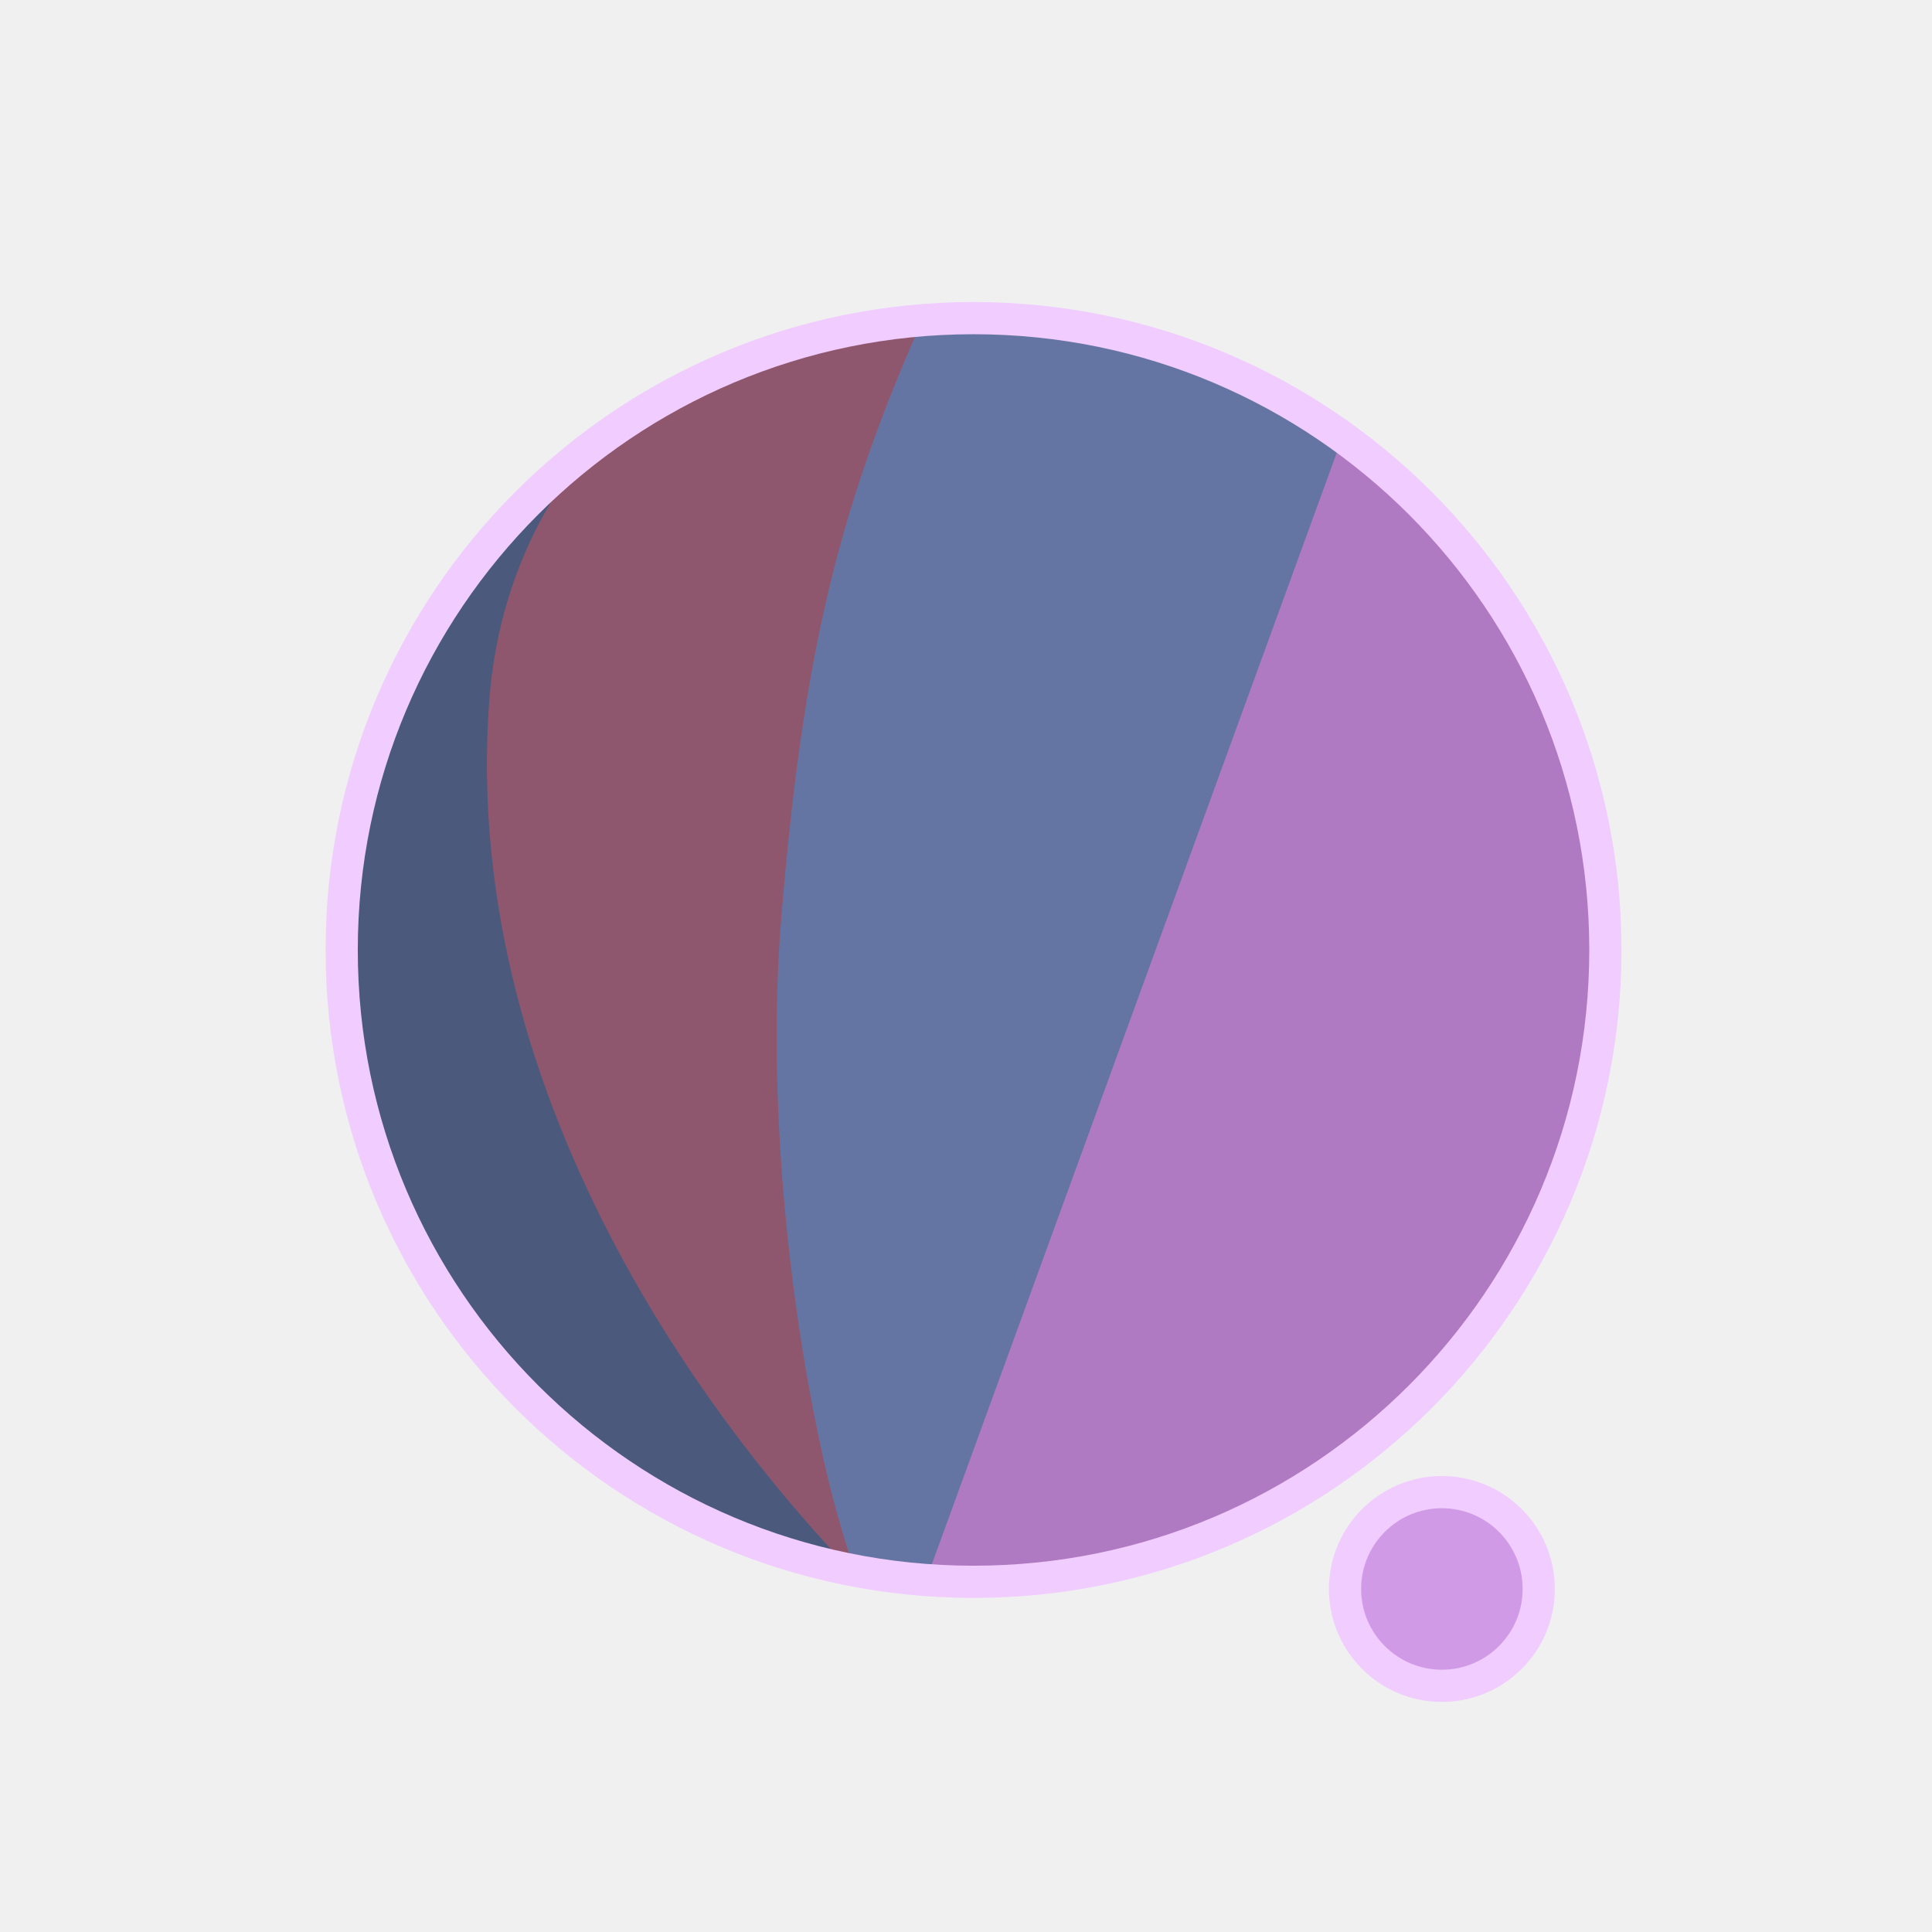
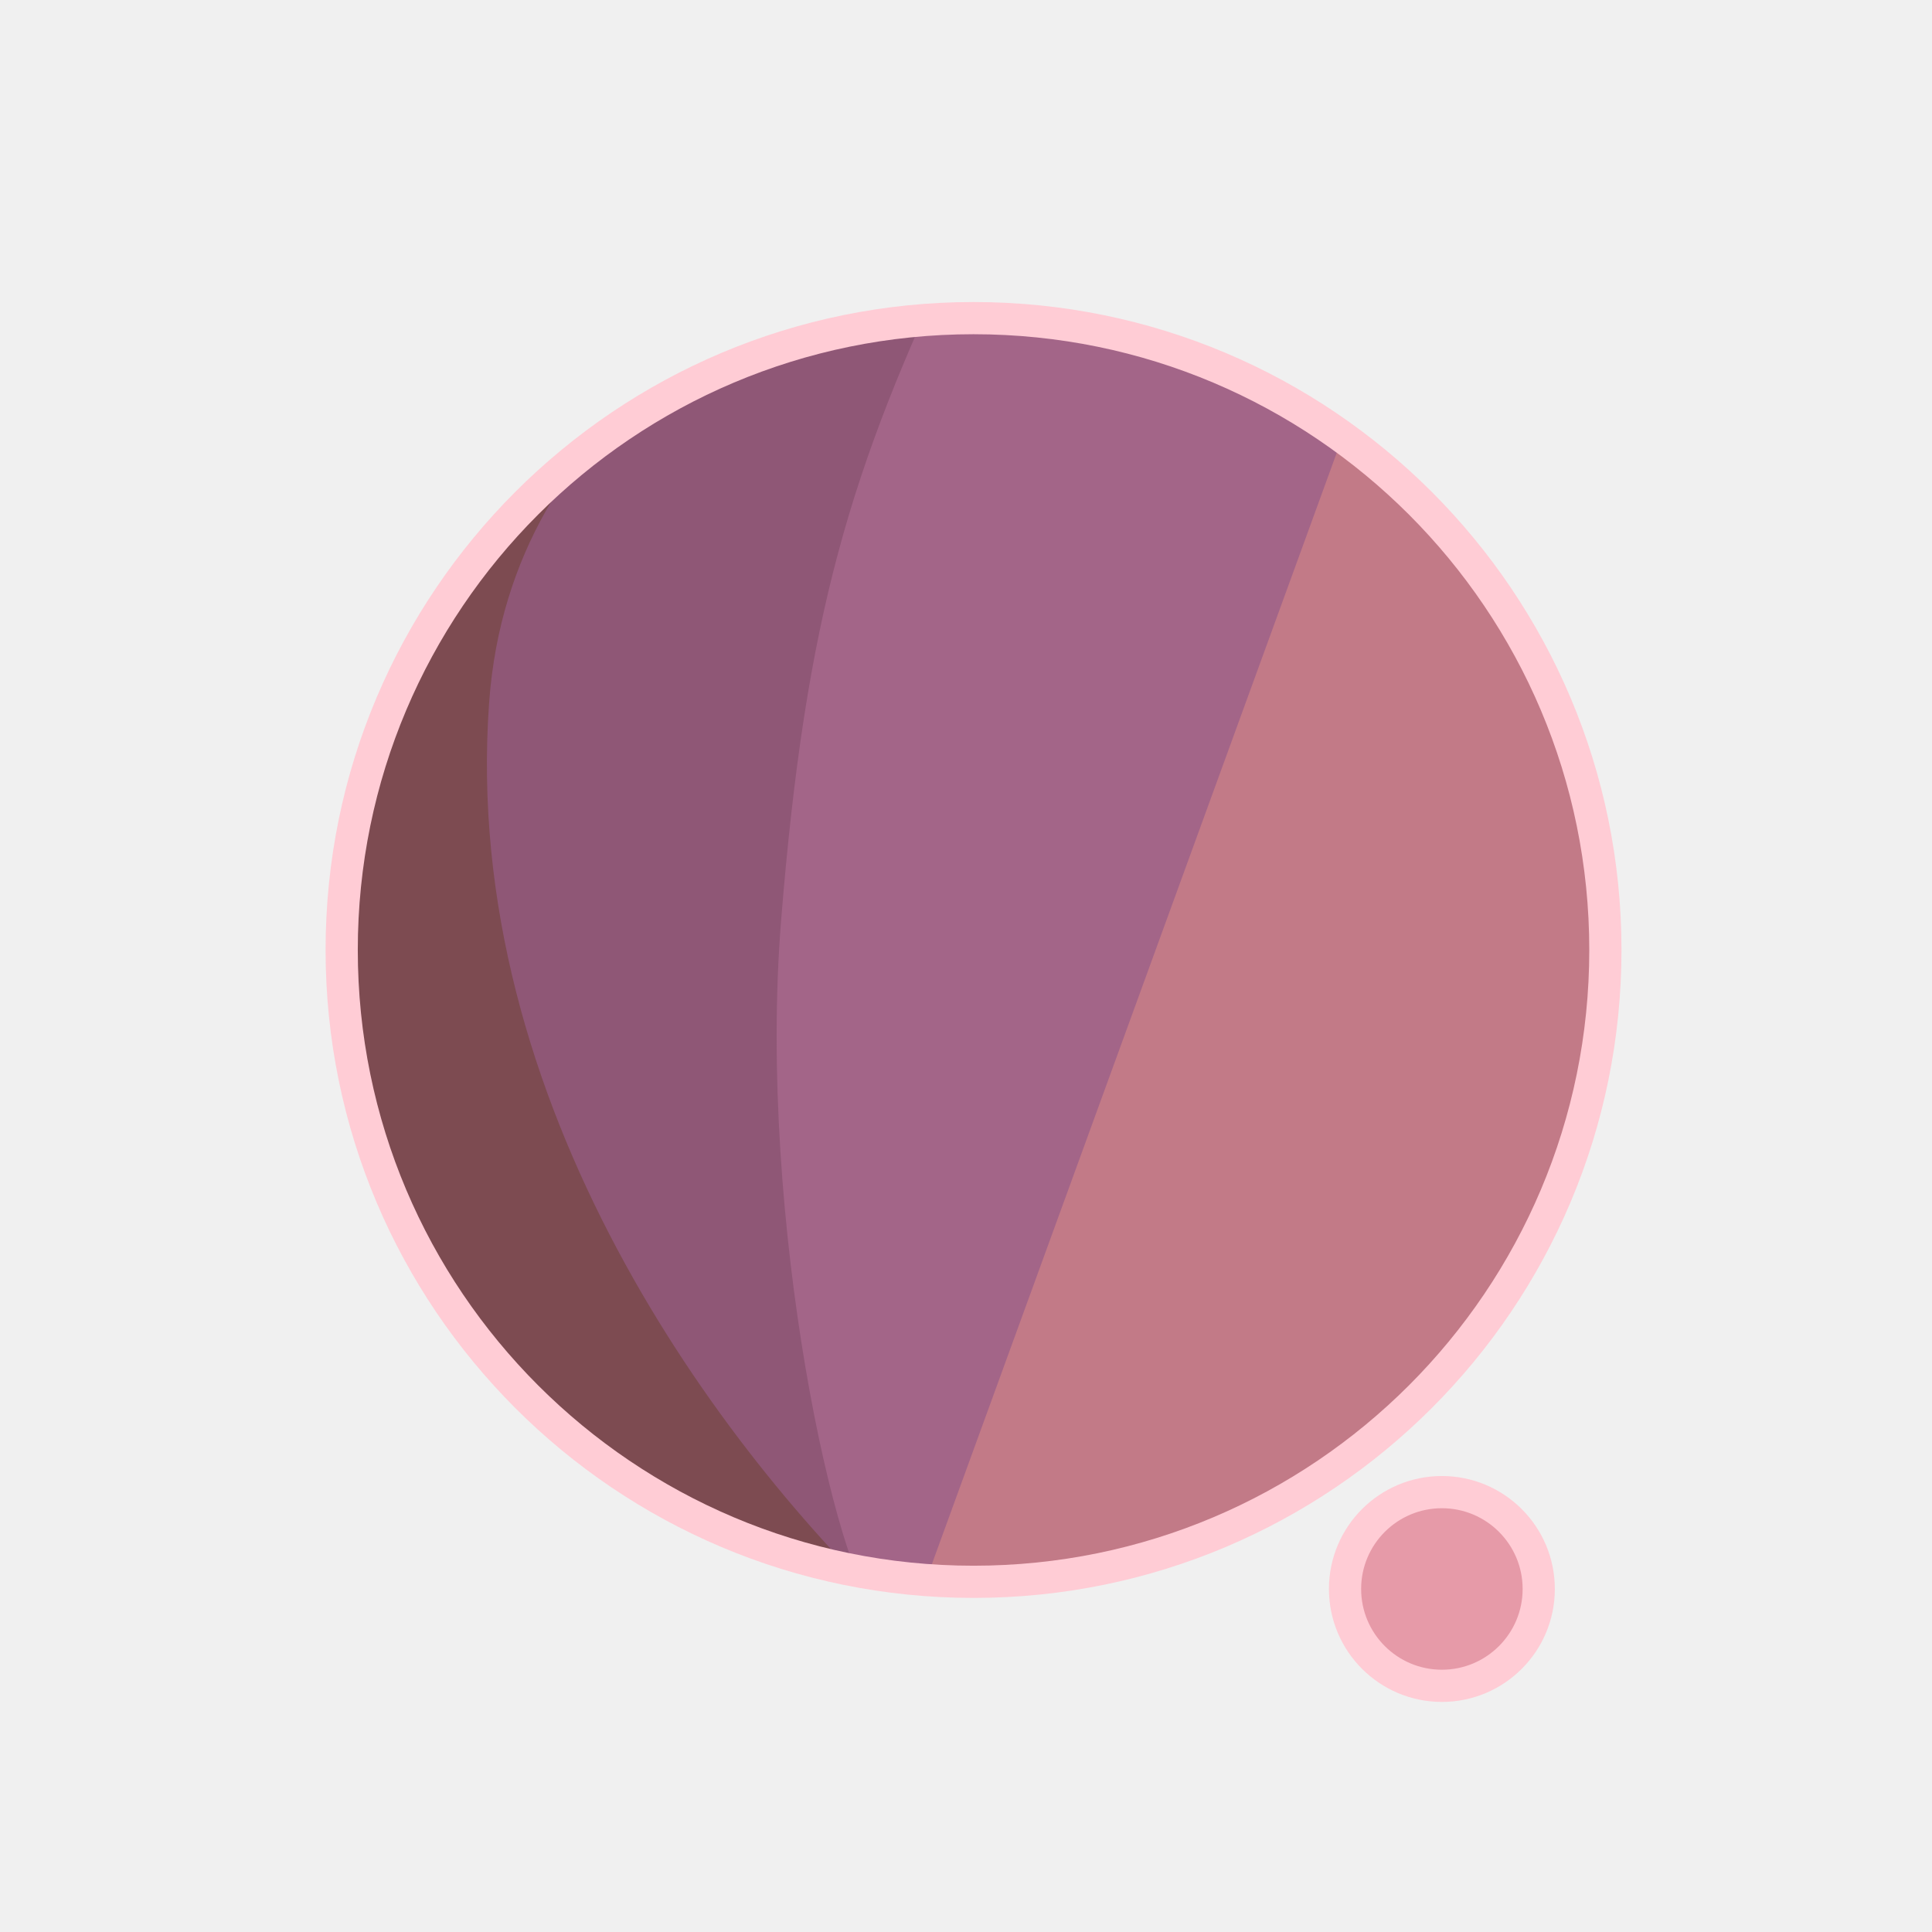
<svg xmlns="http://www.w3.org/2000/svg" width="300" height="300" viewBox="0 0 79.375 79.375" version="1.1" id="svg1">
  <defs id="defs1">
    <filter id="mask-powermask-path-effect5_inverse" style="color-interpolation-filters:sRGB" height="100" width="100" x="-50" y="-50">
      <feColorMatrix id="mask-powermask-path-effect5_primitive1" values="1" type="saturate" result="fbSourceGraphic" />
      <feColorMatrix id="mask-powermask-path-effect5_primitive2" values="-1 0 0 0 1 0 -1 0 0 1 0 0 -1 0 1 0 0 0 1 0 " in="fbSourceGraphic" />
    </filter>
    <clipPath clipPathUnits="userSpaceOnUse" id="clipPath1">
      <circle style="display:inline;fill:#000000;fill-opacity:1;stroke:none;stroke-width:0.214" id="circle3" cx="44.886" cy="38.249" r="22.842" />
    </clipPath>
    <clipPath clipPathUnits="userSpaceOnUse" id="clipPath3">
      <circle style="display:inline;opacity:1;fill:#000000;fill-opacity:1;stroke:none;stroke-width:2.646;stroke-dasharray:none;stroke-opacity:1" id="circle4" cx="39.235" cy="39.029" r="25.959" />
    </clipPath>
    <clipPath clipPathUnits="userSpaceOnUse" id="clipPath4">
      <circle style="display:inline;opacity:1;fill:#000000;fill-opacity:1;stroke:none;stroke-width:0.243" id="circle5" cx="39.997" cy="39.029" r="25.959" />
    </clipPath>
    <clipPath clipPathUnits="userSpaceOnUse" id="clipPath19">
      <g id="g20" style="display:inline">
        <circle style="display:inline;opacity:1;fill:#ffffff;fill-opacity:1;stroke:#000000;stroke-width:1.323;stroke-dasharray:none;stroke-opacity:1" id="circle20" cx="39.997" cy="39.029" r="25.959" />
        <path style="display:inline;fill:#ffffff;fill-opacity:1;stroke:none;stroke-width:1.323;stroke-linecap:round;stroke-linejoin:round;stroke-dasharray:none;stroke-opacity:1" d="M 40.972,71.749 65.107,9.074 51.262,8.513 29.654,71.374 Z" id="path20" />
      </g>
    </clipPath>
  </defs>
  <g id="layer1">
-     <circle style="display:inline;opacity:1;fill:#AF7AC2;fill-opacity:1;stroke:none;stroke-width:2.646;stroke-dasharray:none;stroke-opacity:1" id="path1" cx="39.997" cy="39.029" r="25.959" />
-     <circle style="display:inline;opacity:1;fill:#D19AE6;fill-opacity:1;stroke:#F1CCFF;stroke-width:1.323;stroke-linecap:round;stroke-linejoin:round;stroke-dasharray:none;stroke-opacity:1" id="path23" cx="59.239" cy="65.282" r="3.979" />
-     <path style="display:inline;opacity:1;fill:#6575A3;fill-opacity:1;stroke:none;stroke-width:2.646;stroke-linecap:round;stroke-linejoin:round;stroke-dasharray:none;stroke-opacity:1" d="M 14.114,8.183 56.981,12.942 37.387,66.729 7.337,66.366 Z" id="path4" clip-path="url(#clipPath4)" />
-     <path style="display:inline;opacity:1;fill:#8F576D;fill-opacity:1;stroke:none;stroke-width:2.646;stroke-linecap:round;stroke-linejoin:round;stroke-dasharray:none;stroke-opacity:1" d="m 38.537,10.093 c -4.366,9.204 -6.195,15.177 -7.208,27.727 -0.992,12.295 2.307,27.137 4.048,28.492 L 8.159,69.099 11.655,10.117 Z" id="path8" clip-path="url(#clipPath3)" transform="translate(0.7619726)" />
-     <path style="display:inline;opacity:1;fill:#4B597D;fill-opacity:1;stroke:none;stroke-width:2.646;stroke-linecap:round;stroke-linejoin:round;stroke-dasharray:none;stroke-opacity:1" d="m 42.193,12.318 c -4.211,1.987 -14.039,6.189 -14.818,16.984 -1.049,14.531 8.417,27.086 14.901,33.188 l -22.177,3.33 -0.971,-51.47 z" id="path12" clip-path="url(#clipPath1)" transform="matrix(1.1365,0,0,1.1365,-11.01583,-4.44086)" />
+     <circle style="display:inline;opacity:1;fill:#C27A87;fill-opacity:1;stroke:none;stroke-width:2.646;stroke-dasharray:none;stroke-opacity:1" id="path1" cx="39.997" cy="39.029" r="25.959" />
+     <circle style="display:inline;opacity:1;fill:#E69AA8;fill-opacity:1;stroke:#FFCCD5;stroke-width:1.323;stroke-linecap:round;stroke-linejoin:round;stroke-dasharray:none;stroke-opacity:1" id="path23" cx="59.239" cy="65.282" r="3.979" />
+     <path style="display:inline;opacity:1;fill:#A36588;fill-opacity:1;stroke:none;stroke-width:2.646;stroke-linecap:round;stroke-linejoin:round;stroke-dasharray:none;stroke-opacity:1" d="M 14.114,8.183 56.981,12.942 37.387,66.729 7.337,66.366 Z" id="path4" clip-path="url(#clipPath4)" />
+     <path style="display:inline;opacity:1;fill:#8F5776;fill-opacity:1;stroke:none;stroke-width:2.646;stroke-linecap:round;stroke-linejoin:round;stroke-dasharray:none;stroke-opacity:1" d="m 38.537,10.093 c -4.366,9.204 -6.195,15.177 -7.208,27.727 -0.992,12.295 2.307,27.137 4.048,28.492 L 8.159,69.099 11.655,10.117 Z" id="path8" clip-path="url(#clipPath3)" transform="translate(0.7619726)" />
+     <path style="display:inline;opacity:1;fill:#7D4B51;fill-opacity:1;stroke:none;stroke-width:2.646;stroke-linecap:round;stroke-linejoin:round;stroke-dasharray:none;stroke-opacity:1" d="m 42.193,12.318 c -4.211,1.987 -14.039,6.189 -14.818,16.984 -1.049,14.531 8.417,27.086 14.901,33.188 l -22.177,3.33 -0.971,-51.47 z" id="path12" clip-path="url(#clipPath1)" transform="matrix(1.1365,0,0,1.1365,-11.01583,-4.44086)" />
    <path style="display:inline;fill:none;stroke:#ffffff;stroke-width:5.292;stroke-linecap:round;stroke-linejoin:round;stroke-dasharray:none;stroke-opacity:1" d="M 56.155,14.893 37.161,67.307 c 0.345,-0.826 6.533,-17.661 9.644,-21.104 4.78,-5.292 13.008,-2.765 13.143,4.977 0.044,2.513 -1.431,15.998 -1.431,15.998" id="path2" clip-path="url(#clipPath19)" mask="none" />
-     <circle style="display:inline;opacity:1;fill:none;fill-opacity:0;stroke:#F1CCFF;stroke-width:1.323;stroke-dasharray:none;stroke-opacity:1" id="circle8" cx="39.997" cy="39.029" r="25.959" />
+     <circle style="display:inline;opacity:1;fill:none;fill-opacity:0;stroke:#FFCCD5;stroke-width:1.323;stroke-dasharray:none;stroke-opacity:1" id="circle8" cx="39.997" cy="39.029" r="25.959" />
  </g>
</svg>
